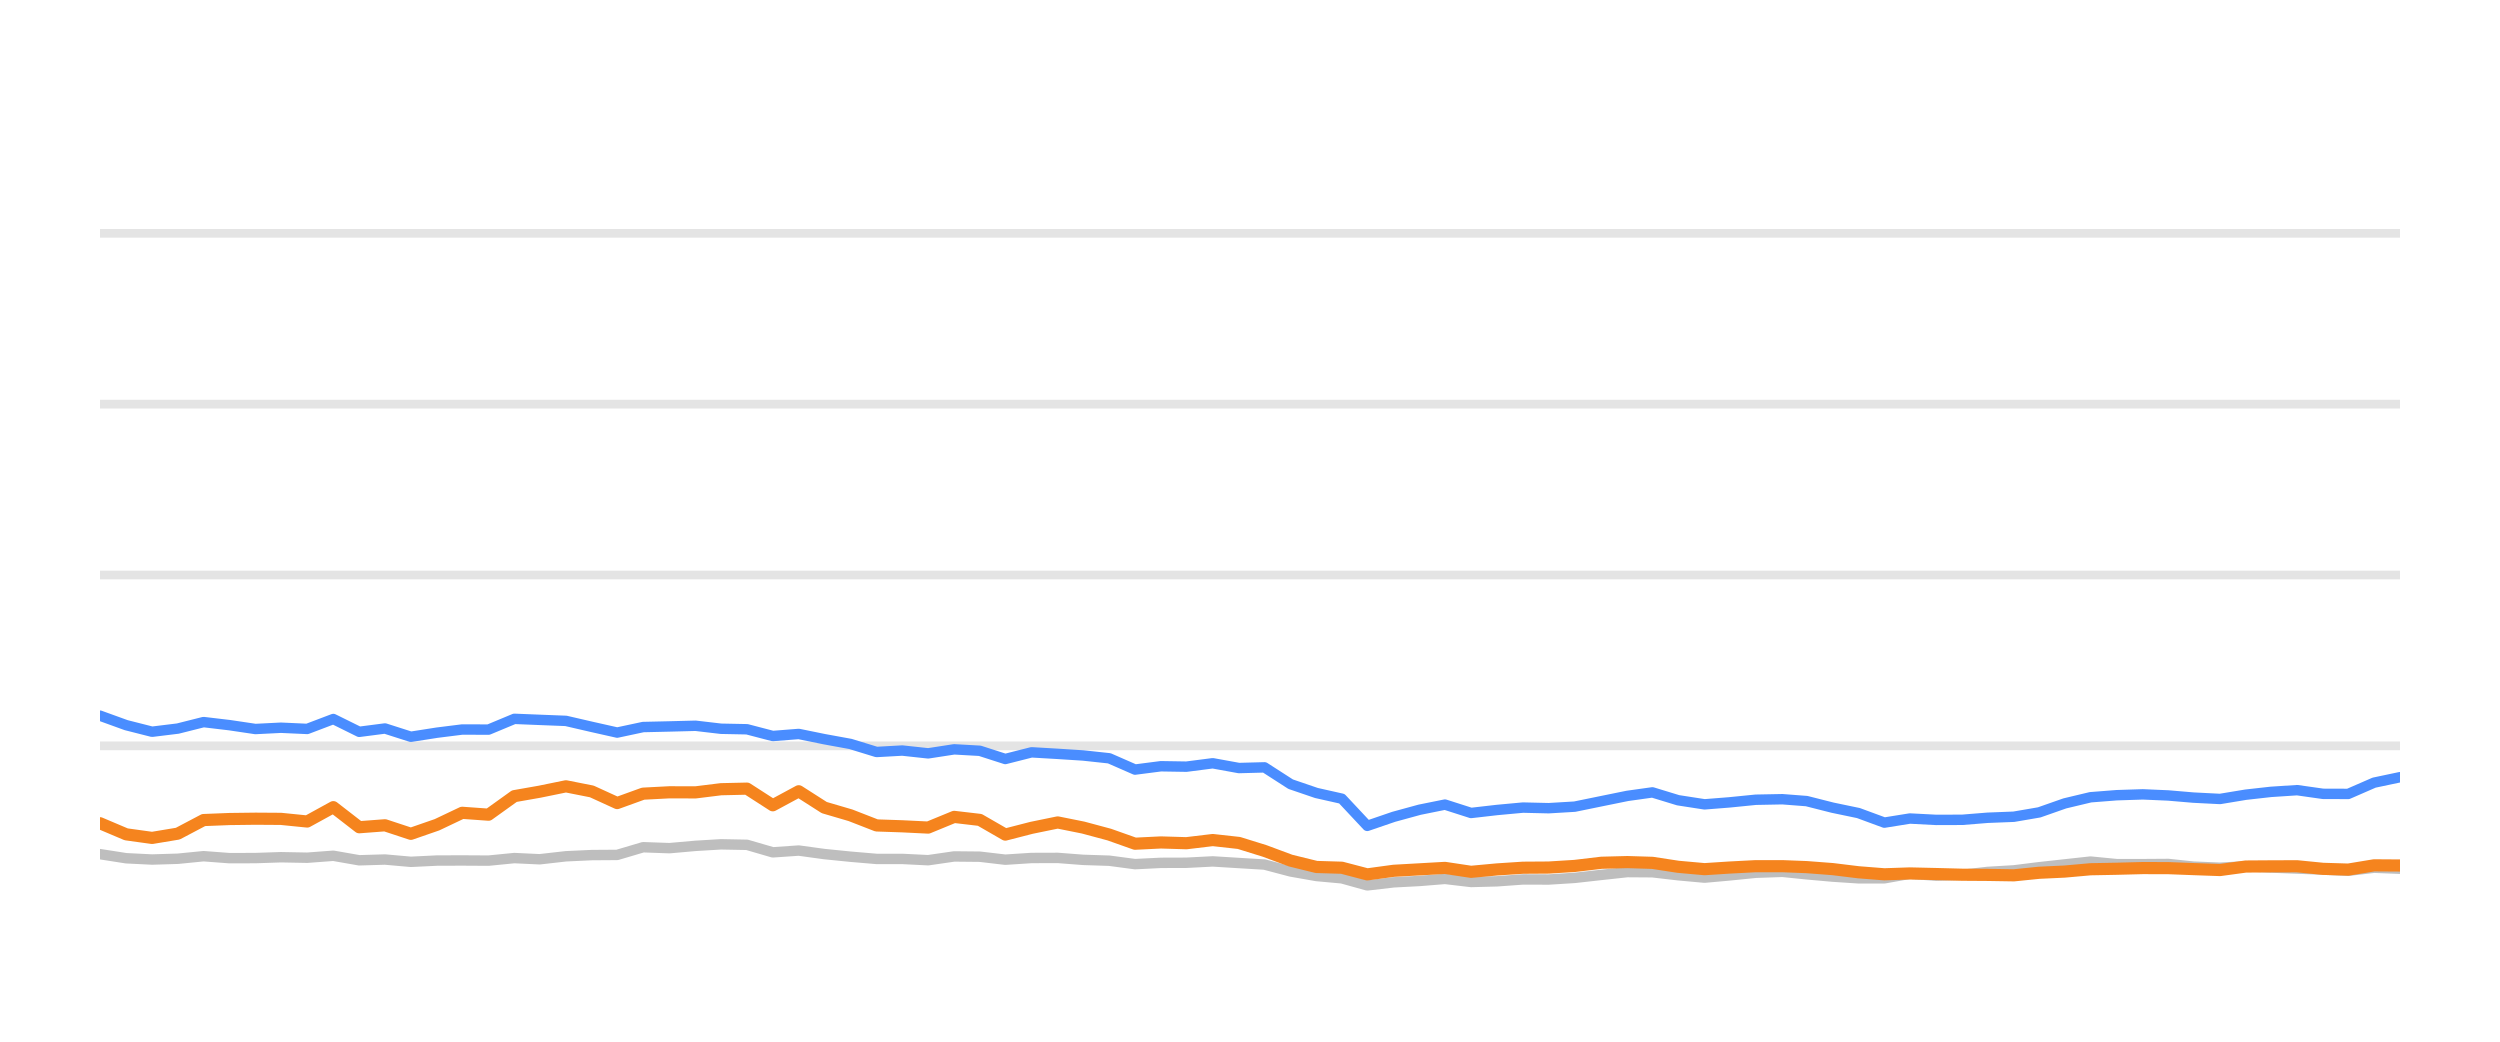
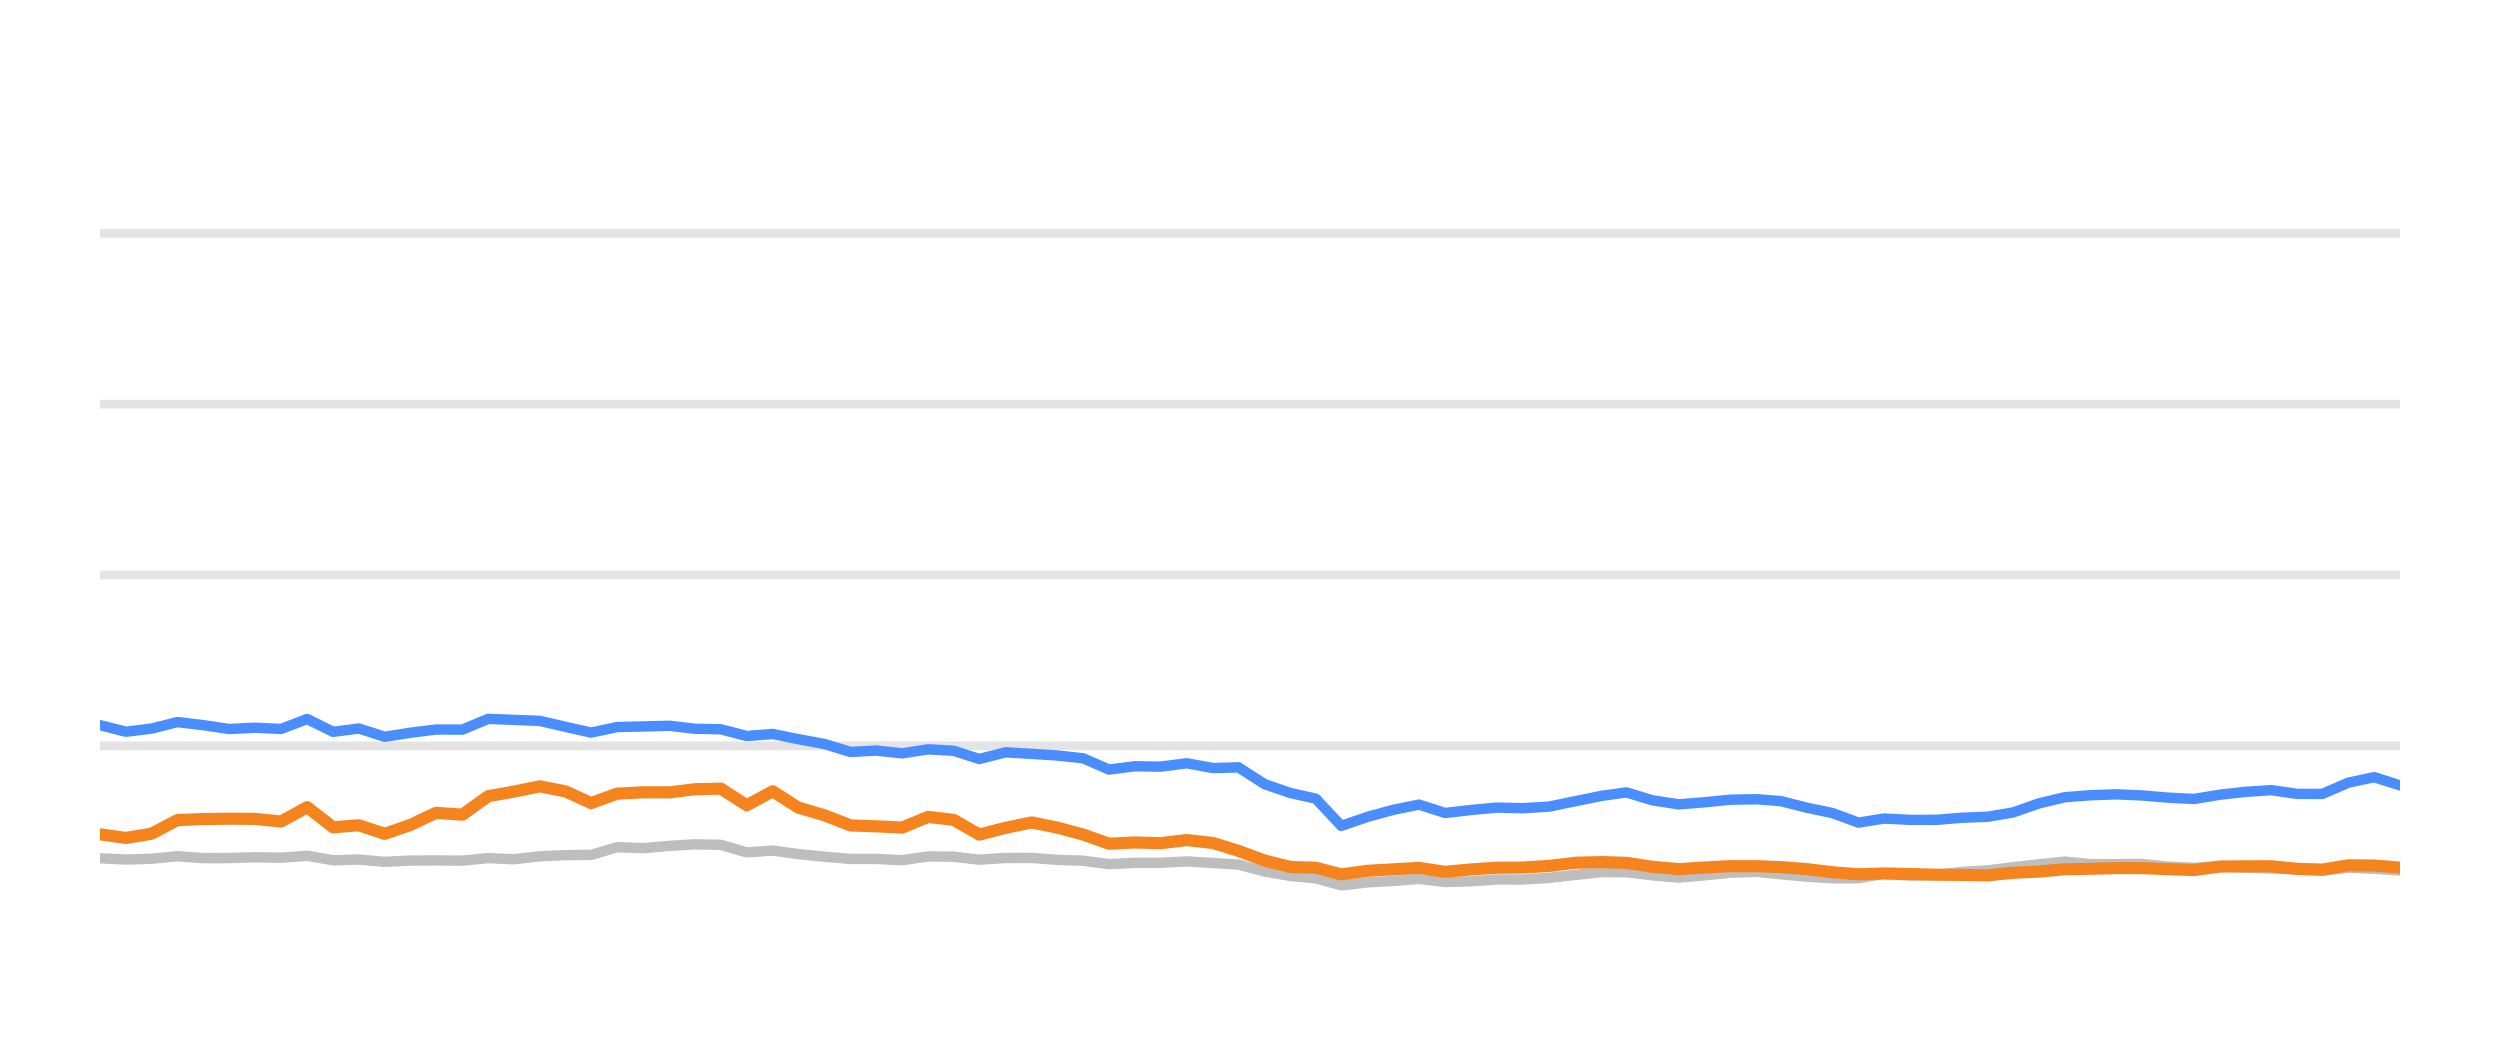
<svg xmlns="http://www.w3.org/2000/svg" width="144pt" height="60pt" viewBox="0 0 144 60" version="1.1">
  <defs>
    <style type="text/css">*{stroke-linejoin: round; stroke-linecap: butt}</style>
  </defs>
  <g id="figure_1">
    <g id="patch_1">
      <path d="M 0 60  L 144 60  L 144 0  L 0 0  L 0 60  z " style="fill: none; opacity: 0" />
    </g>
    <g id="axes_1">
      <g id="patch_2">
        <path d="M 5.76 52.8  L 138.24 52.8  L 138.24 3.6  L 5.76 3.6  L 5.76 52.8  z " style="fill: none" />
      </g>
      <g id="matplotlib.axis_1" />
      <g id="matplotlib.axis_2" />
      <g id="line2d_1">
-         <path d="M 5.76 42.96  L 138.24 42.96  " clip-path="url(#p7928b53b92)" style="fill: none; stroke: #b2b2b2; stroke-opacity: 0.35; stroke-width: 0.5; stroke-linecap: square" />
+         <path d="M 5.76 42.96  L 138.24 42.96  " clip-path="url(#p1304adb1da)" style="fill: none; stroke: #b2b2b2; stroke-opacity: 0.35; stroke-width: 0.5; stroke-linecap: square" />
      </g>
      <g id="line2d_2">
-         <path d="M 5.76 33.12  L 138.24 33.12  " clip-path="url(#p7928b53b92)" style="fill: none; stroke: #b2b2b2; stroke-opacity: 0.35; stroke-width: 0.5; stroke-linecap: square" />
+         <path d="M 5.76 33.12  L 138.24 33.12  " clip-path="url(#p1304adb1da)" style="fill: none; stroke: #b2b2b2; stroke-opacity: 0.35; stroke-width: 0.5; stroke-linecap: square" />
      </g>
      <g id="line2d_3">
-         <path d="M 5.76 23.28  L 138.24 23.28  " clip-path="url(#p7928b53b92)" style="fill: none; stroke: #b2b2b2; stroke-opacity: 0.35; stroke-width: 0.5; stroke-linecap: square" />
+         <path d="M 5.76 23.28  L 138.24 23.28  " clip-path="url(#p1304adb1da)" style="fill: none; stroke: #b2b2b2; stroke-opacity: 0.35; stroke-width: 0.5; stroke-linecap: square" />
      </g>
      <g id="line2d_4">
-         <path d="M 5.76 13.44  L 138.24 13.44  " clip-path="url(#p7928b53b92)" style="fill: none; stroke: #b2b2b2; stroke-opacity: 0.35; stroke-width: 0.5; stroke-linecap: square" />
+         <path d="M 5.76 13.44  L 138.24 13.44  " clip-path="url(#p1304adb1da)" style="fill: none; stroke: #b2b2b2; stroke-opacity: 0.35; stroke-width: 0.5; stroke-linecap: square" />
      </g>
      <g id="line2d_5">
-         <path d="M 5.76 49.199  L 7.268 49.435  L 8.76 49.509  L 10.242 49.464  L 11.726 49.317  L 13.22 49.43  L 14.713 49.425  L 16.183 49.376  L 17.695 49.405  L 19.199 49.292  L 20.691 49.553  L 22.175 49.509  L 23.666 49.641  L 25.171 49.568  L 26.621 49.563  L 28.14 49.572  L 29.628 49.425  L 31.083 49.494  L 32.598 49.322  L 34.087 49.253  L 35.55 49.243  L 37.044 48.8  L 38.563 48.854  L 40.063 48.721  L 41.53 48.633  L 43.026 48.662  L 44.513 49.095  L 46.008 48.992  L 47.478 49.194  L 48.988 49.346  L 50.491 49.474  L 51.969 49.474  L 53.463 49.548  L 54.96 49.331  L 56.437 49.346  L 57.905 49.518  L 59.417 49.42  L 60.925 49.415  L 62.39 49.528  L 63.894 49.577  L 65.378 49.774  L 66.867 49.7  L 68.334 49.695  L 69.853 49.617  L 71.363 49.71  L 72.837 49.799  L 74.342 50.197  L 75.826 50.458  L 77.29 50.591  L 78.755 50.999  L 80.275 50.822  L 81.77 50.743  L 83.23 50.625  L 84.734 50.802  L 86.231 50.763  L 87.726 50.655  L 89.203 50.66  L 90.702 50.566  L 92.24 50.394  L 93.737 50.232  L 95.178 50.242  L 96.659 50.414  L 98.183 50.552  L 99.612 50.424  L 101.131 50.271  L 102.663 50.217  L 104.063 50.36  L 105.556 50.493  L 107.044 50.591  L 108.54 50.591  L 110.01 50.33  L 111.527 50.438  L 113.026 50.389  L 114.486 50.222  L 115.996 50.133  L 117.458 49.951  L 118.931 49.789  L 120.413 49.627  L 121.923 49.774  L 123.426 49.774  L 124.892 49.764  L 126.34 49.917  L 127.873 49.981  L 129.358 49.897  L 130.803 49.971  L 132.313 50.03  L 133.805 50.089  L 135.259 50.158  L 136.748 49.981  L 138.24 50.04  " clip-path="url(#p7928b53b92)" style="fill: none; stroke: #bebebe; stroke-width: 0.6; stroke-linecap: round" />
+         <path d="M 5.76 49.435  L 7.252 49.509  L 8.734 49.464  L 10.218 49.317  L 11.713 49.43  L 13.206 49.425  L 14.676 49.376  L 16.188 49.405  L 17.693 49.292  L 19.185 49.553  L 20.669 49.509  L 22.16 49.641  L 23.665 49.568  L 25.116 49.563  L 26.635 49.572  L 28.123 49.425  L 29.579 49.494  L 31.094 49.322  L 32.583 49.253  L 34.046 49.243  L 35.54 48.8  L 37.059 48.854  L 38.559 48.721  L 40.027 48.633  L 41.523 48.662  L 43.01 49.095  L 44.506 48.992  L 45.976 49.194  L 47.486 49.346  L 48.99 49.474  L 50.468 49.474  L 51.961 49.548  L 53.459 49.331  L 54.936 49.346  L 56.404 49.518  L 57.916 49.42  L 59.424 49.415  L 60.89 49.528  L 62.394 49.577  L 63.878 49.774  L 65.368 49.7  L 66.835 49.695  L 68.354 49.617  L 69.865 49.71  L 71.339 49.799  L 72.844 50.197  L 74.328 50.458  L 75.792 50.591  L 77.257 50.999  L 78.778 50.822  L 80.273 50.743  L 81.733 50.625  L 83.238 50.802  L 84.735 50.763  L 86.229 50.655  L 87.707 50.66  L 89.207 50.566  L 90.745 50.394  L 92.242 50.232  L 93.683 50.242  L 95.164 50.414  L 96.688 50.552  L 98.117 50.424  L 99.637 50.271  L 101.169 50.217  L 102.569 50.36  L 104.063 50.493  L 105.551 50.591  L 107.047 50.591  L 108.517 50.33  L 110.034 50.438  L 111.534 50.389  L 112.994 50.222  L 114.504 50.133  L 115.967 49.951  L 117.439 49.789  L 118.921 49.627  L 120.432 49.774  L 121.935 49.774  L 123.401 49.764  L 124.849 49.917  L 126.383 49.981  L 127.868 49.897  L 129.313 49.971  L 130.824 50.03  L 132.316 50.089  L 133.77 50.158  L 135.259 49.981  L 136.751 50.04  L 138.24 50.143  " clip-path="url(#p1304adb1da)" style="fill: none; stroke: #bebebe; stroke-width: 0.6; stroke-linecap: round" />
      </g>
      <g id="line2d_6">
-         <path d="M 5.76 41.223  L 7.268 41.769  L 8.76 42.148  L 10.242 41.966  L 11.726 41.592  L 13.22 41.769  L 14.713 41.991  L 16.183 41.917  L 17.695 41.986  L 19.199 41.415  L 20.691 42.153  L 22.175 41.961  L 23.666 42.438  L 25.171 42.202  L 26.621 42.02  L 28.14 42.025  L 29.628 41.405  L 31.083 41.464  L 32.598 41.523  L 34.087 41.868  L 35.55 42.197  L 37.044 41.878  L 38.563 41.843  L 40.063 41.804  L 41.53 41.976  L 43.026 42.006  L 44.513 42.394  L 46.008 42.276  L 47.478 42.576  L 48.988 42.852  L 50.491 43.314  L 51.969 43.231  L 53.463 43.393  L 54.96 43.162  L 56.437 43.245  L 57.905 43.718  L 59.417 43.334  L 60.925 43.422  L 62.39 43.516  L 63.894 43.678  L 65.378 44.328  L 66.867 44.136  L 68.334 44.16  L 69.853 43.964  L 71.363 44.239  L 72.837 44.2  L 74.342 45.169  L 75.826 45.676  L 77.29 46.005  L 78.755 47.57  L 80.275 47.049  L 81.77 46.64  L 83.23 46.345  L 84.734 46.827  L 86.231 46.655  L 87.726 46.517  L 89.203 46.552  L 90.702 46.463  L 92.24 46.148  L 93.737 45.843  L 95.178 45.641  L 96.659 46.094  L 98.183 46.33  L 99.612 46.217  L 101.131 46.065  L 102.663 46.035  L 104.063 46.143  L 105.556 46.522  L 107.044 46.832  L 108.54 47.383  L 110.01 47.147  L 111.527 47.226  L 113.026 47.221  L 114.486 47.103  L 115.996 47.044  L 117.458 46.793  L 118.931 46.276  L 120.413 45.922  L 121.923 45.804  L 123.426 45.755  L 124.892 45.819  L 126.34 45.942  L 127.873 46.02  L 129.358 45.774  L 130.803 45.612  L 132.313 45.513  L 133.805 45.725  L 135.259 45.73  L 136.748 45.081  L 138.24 44.766  " clip-path="url(#p7928b53b92)" style="fill: none; stroke: #4a8dff; stroke-width: 0.6; stroke-linecap: round" />
+         <path d="M 5.76 41.769  L 7.252 42.148  L 8.734 41.966  L 10.218 41.592  L 11.713 41.769  L 13.206 41.991  L 14.676 41.917  L 16.188 41.986  L 17.693 41.415  L 19.185 42.153  L 20.669 41.961  L 22.16 42.438  L 23.665 42.202  L 25.116 42.02  L 26.635 42.025  L 28.123 41.405  L 29.579 41.464  L 31.094 41.523  L 32.583 41.868  L 34.046 42.197  L 35.54 41.878  L 37.059 41.843  L 38.559 41.804  L 40.027 41.976  L 41.523 42.006  L 43.01 42.394  L 44.506 42.276  L 45.976 42.576  L 47.486 42.852  L 48.99 43.314  L 50.468 43.231  L 51.961 43.393  L 53.459 43.162  L 54.936 43.245  L 56.404 43.718  L 57.916 43.334  L 59.424 43.422  L 60.89 43.516  L 62.394 43.678  L 63.878 44.328  L 65.368 44.136  L 66.835 44.16  L 68.354 43.964  L 69.865 44.239  L 71.339 44.2  L 72.844 45.169  L 74.328 45.676  L 75.792 46.005  L 77.257 47.57  L 78.778 47.049  L 80.273 46.64  L 81.733 46.345  L 83.238 46.827  L 84.735 46.655  L 86.229 46.517  L 87.707 46.552  L 89.207 46.463  L 90.745 46.148  L 92.242 45.843  L 93.683 45.641  L 95.164 46.094  L 96.688 46.33  L 98.117 46.217  L 99.637 46.065  L 101.169 46.035  L 102.569 46.143  L 104.063 46.522  L 105.551 46.832  L 107.047 47.383  L 108.517 47.147  L 110.034 47.226  L 111.534 47.221  L 112.994 47.103  L 114.504 47.044  L 115.967 46.793  L 117.439 46.276  L 118.921 45.922  L 120.432 45.804  L 121.935 45.755  L 123.401 45.819  L 124.849 45.942  L 126.383 46.02  L 127.868 45.774  L 129.313 45.612  L 130.824 45.513  L 132.316 45.725  L 133.77 45.73  L 135.259 45.081  L 136.751 44.766  L 138.24 45.238  " clip-path="url(#p1304adb1da)" style="fill: none; stroke: #4a8dff; stroke-width: 0.6; stroke-linecap: round" />
      </g>
      <g id="line2d_7">
-         <path d="M 5.76 47.418  L 7.268 48.057  L 8.76 48.264  L 10.242 48.018  L 11.726 47.235  L 13.22 47.176  L 14.713 47.157  L 16.183 47.167  L 17.695 47.319  L 19.199 46.493  L 20.691 47.649  L 22.175 47.536  L 23.666 48.028  L 25.171 47.506  L 26.621 46.817  L 28.14 46.926  L 29.628 45.858  L 31.083 45.602  L 32.598 45.292  L 34.087 45.587  L 35.55 46.256  L 37.044 45.715  L 38.563 45.636  L 40.063 45.641  L 41.53 45.459  L 43.026 45.425  L 44.513 46.384  L 46.008 45.577  L 47.478 46.517  L 48.988 46.96  L 50.491 47.545  L 51.969 47.595  L 53.463 47.668  L 54.96 47.053  L 56.437 47.226  L 57.905 48.072  L 59.417 47.683  L 60.925 47.373  L 62.39 47.668  L 63.894 48.072  L 65.378 48.598  L 66.867 48.525  L 68.334 48.569  L 69.853 48.387  L 71.363 48.554  L 72.837 49.012  L 74.342 49.572  L 75.826 49.937  L 77.29 49.981  L 78.755 50.365  L 80.275 50.158  L 81.77 50.074  L 83.23 49.991  L 84.734 50.217  L 86.231 50.079  L 87.726 49.981  L 89.203 49.971  L 90.702 49.878  L 92.24 49.695  L 93.737 49.656  L 95.178 49.7  L 96.659 49.927  L 98.183 50.064  L 99.612 49.971  L 101.131 49.892  L 102.663 49.892  L 104.063 49.946  L 105.556 50.06  L 107.044 50.242  L 108.54 50.36  L 110.01 50.31  L 111.527 50.345  L 113.026 50.384  L 114.486 50.394  L 115.996 50.419  L 117.458 50.271  L 118.931 50.202  L 120.413 50.069  L 121.923 50.04  L 123.426 50.001  L 124.892 50.005  L 126.34 50.06  L 127.873 50.114  L 129.358 49.912  L 130.803 49.902  L 132.313 49.897  L 133.805 50.045  L 135.259 50.089  L 136.748 49.843  L 138.24 49.853  " clip-path="url(#p7928b53b92)" style="fill: none; stroke: #f5841e; stroke-width: 0.7; stroke-linecap: round" />
+         <path d="M 5.76 48.057  L 7.252 48.264  L 8.734 48.018  L 10.218 47.235  L 11.713 47.176  L 13.206 47.157  L 14.676 47.167  L 16.188 47.319  L 17.693 46.493  L 19.185 47.649  L 20.669 47.536  L 22.16 48.028  L 23.665 47.506  L 25.116 46.817  L 26.635 46.926  L 28.123 45.858  L 29.579 45.602  L 31.094 45.292  L 32.583 45.587  L 34.046 46.256  L 35.54 45.715  L 37.059 45.636  L 38.559 45.641  L 40.027 45.459  L 41.523 45.425  L 43.01 46.384  L 44.506 45.577  L 45.976 46.517  L 47.486 46.96  L 48.99 47.545  L 50.468 47.595  L 51.961 47.668  L 53.459 47.053  L 54.936 47.226  L 56.404 48.072  L 57.916 47.683  L 59.424 47.373  L 60.89 47.668  L 62.394 48.072  L 63.878 48.598  L 65.368 48.525  L 66.835 48.569  L 68.354 48.387  L 69.865 48.554  L 71.339 49.012  L 72.844 49.572  L 74.328 49.937  L 75.792 49.981  L 77.257 50.365  L 78.778 50.158  L 80.273 50.074  L 81.733 49.991  L 83.238 50.217  L 84.735 50.079  L 86.229 49.981  L 87.707 49.971  L 89.207 49.878  L 90.745 49.695  L 92.242 49.656  L 93.683 49.7  L 95.164 49.927  L 96.688 50.064  L 98.117 49.971  L 99.637 49.892  L 101.169 49.892  L 102.569 49.946  L 104.063 50.06  L 105.551 50.242  L 107.047 50.36  L 108.517 50.31  L 110.034 50.345  L 111.534 50.384  L 112.994 50.394  L 114.504 50.419  L 115.967 50.271  L 117.439 50.202  L 118.921 50.069  L 120.432 50.04  L 121.935 50.001  L 123.401 50.005  L 124.849 50.06  L 126.383 50.114  L 127.868 49.912  L 129.313 49.902  L 130.824 49.897  L 132.316 50.045  L 133.77 50.089  L 135.259 49.843  L 136.751 49.853  L 138.24 49.976  " clip-path="url(#p1304adb1da)" style="fill: none; stroke: #f5841e; stroke-width: 0.7; stroke-linecap: round" />
      </g>
    </g>
  </g>
  <defs>
-     <clipPath id="p7928b53b92">
+     <clipPath id="p1304adb1da">
      <rect x="5.76" y="3.6" width="132.48" height="49.2" />
    </clipPath>
  </defs>
</svg>
